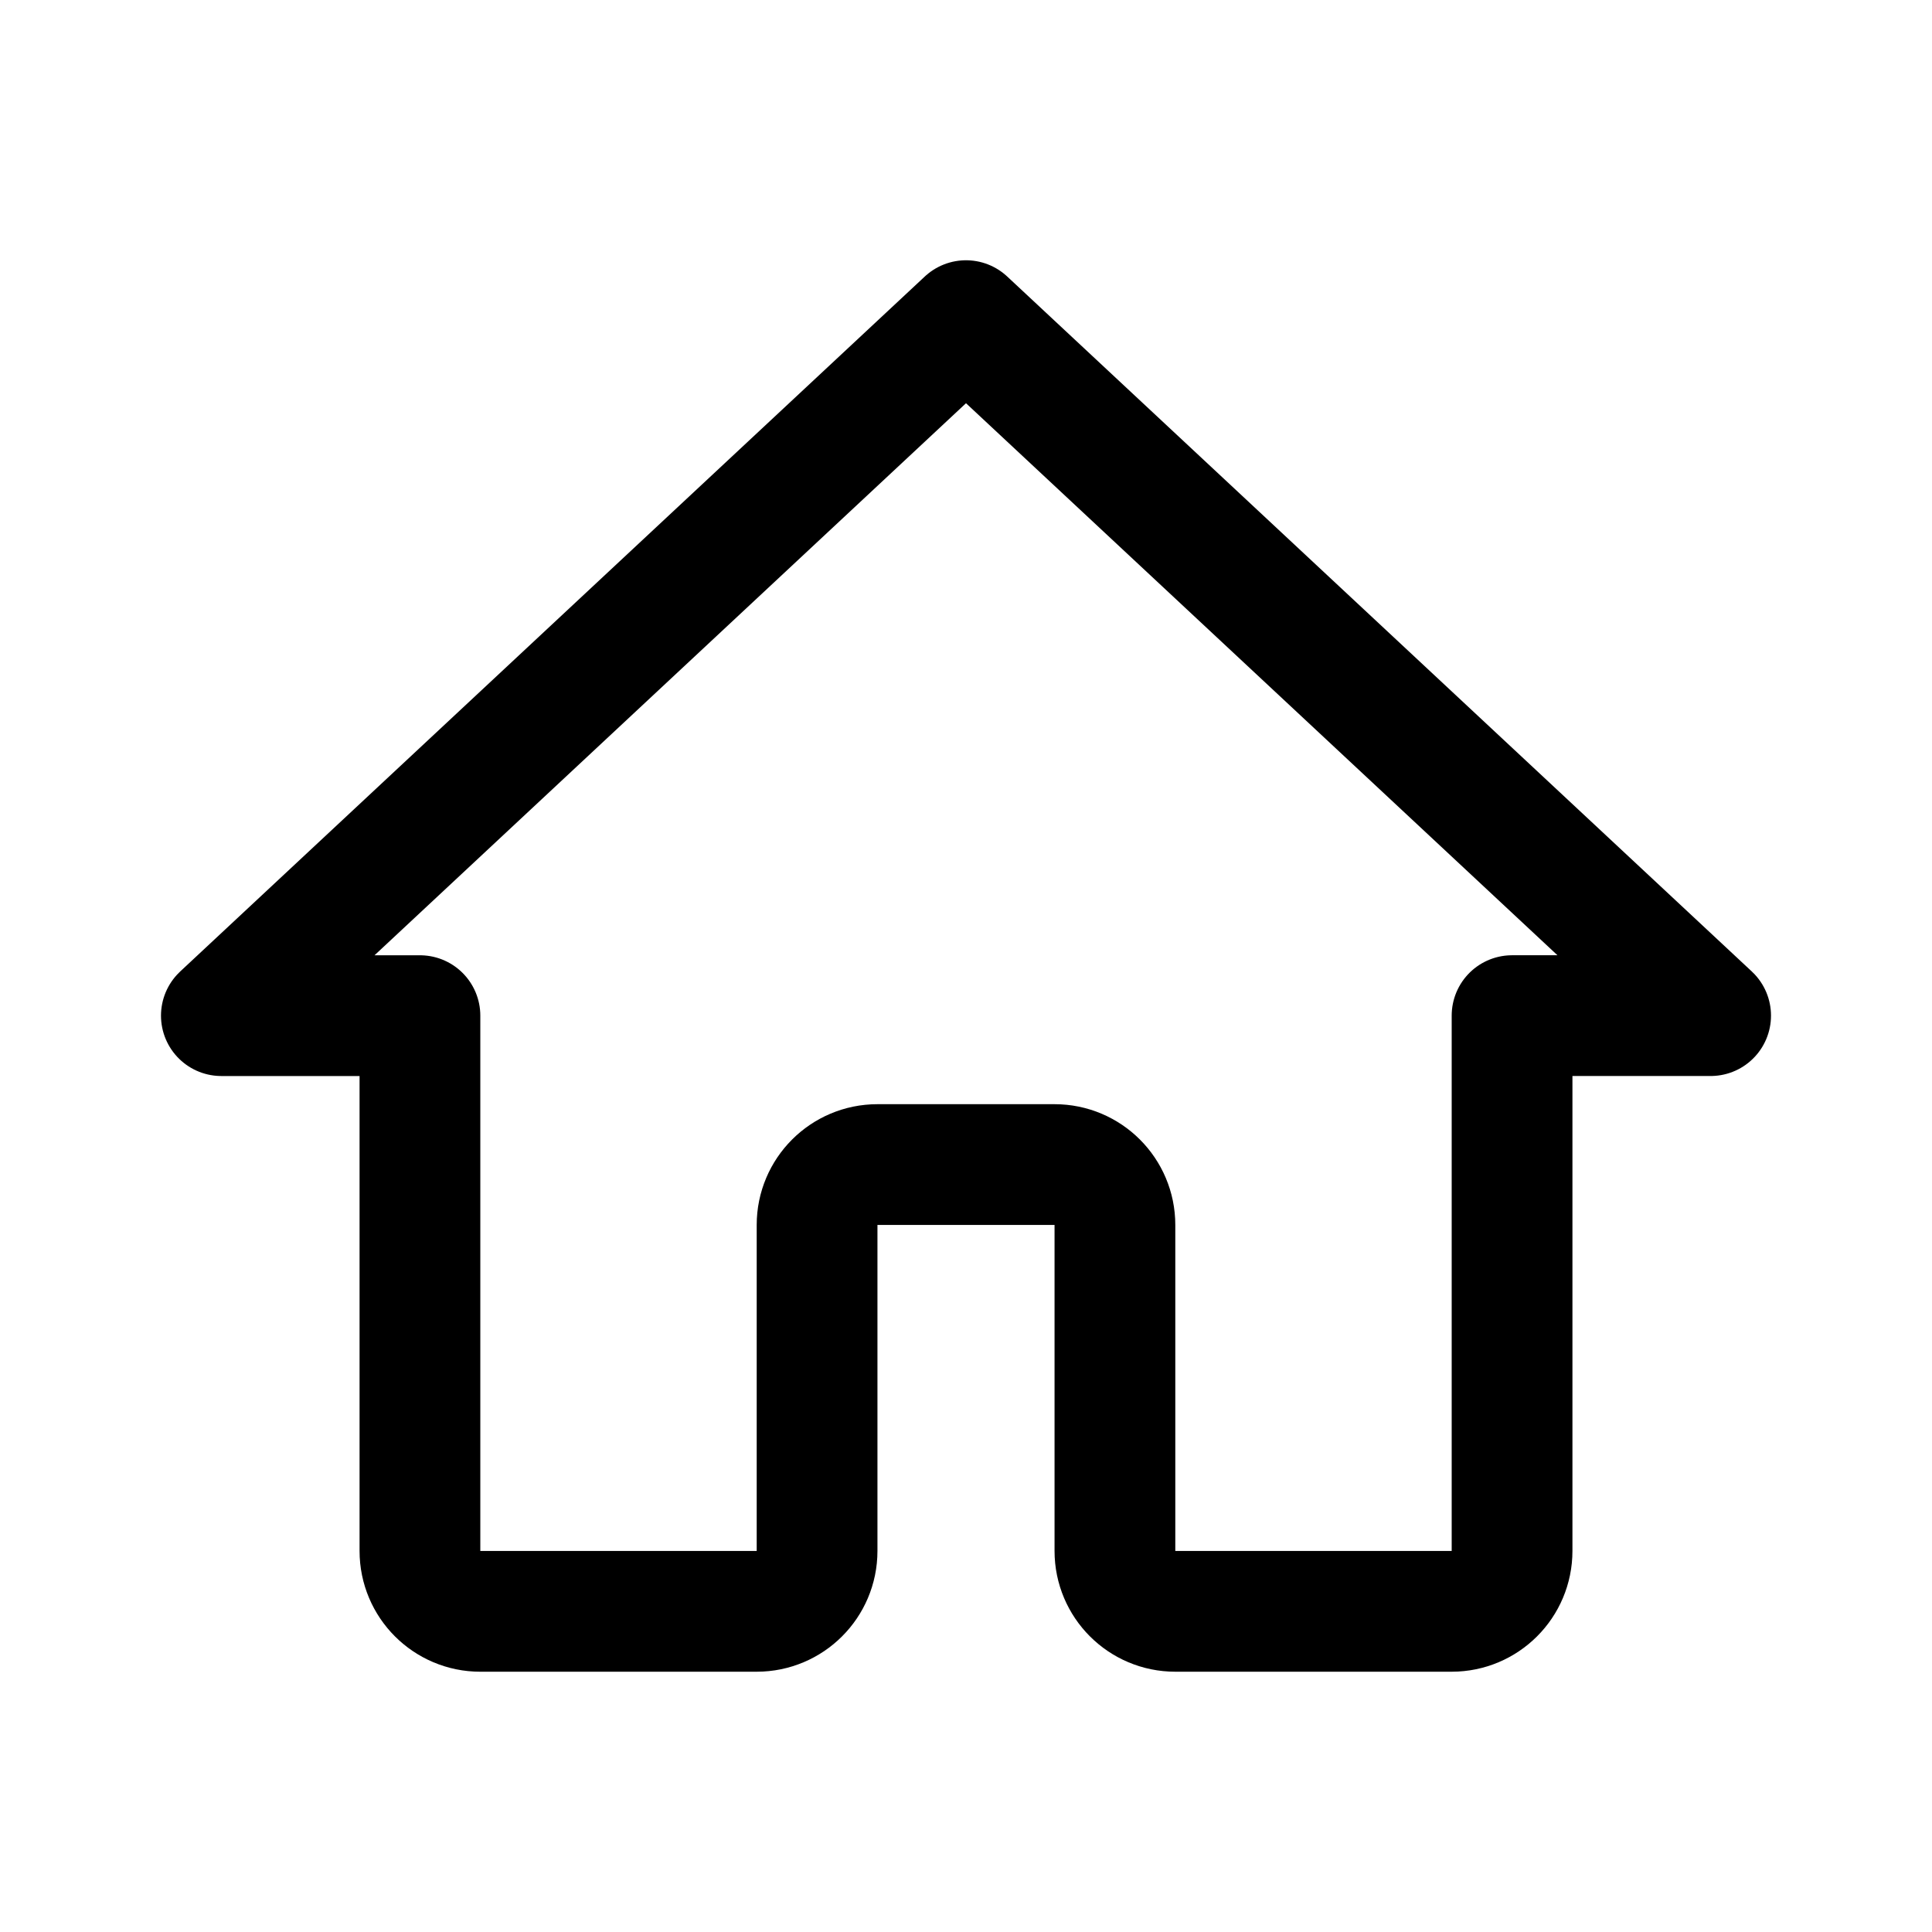
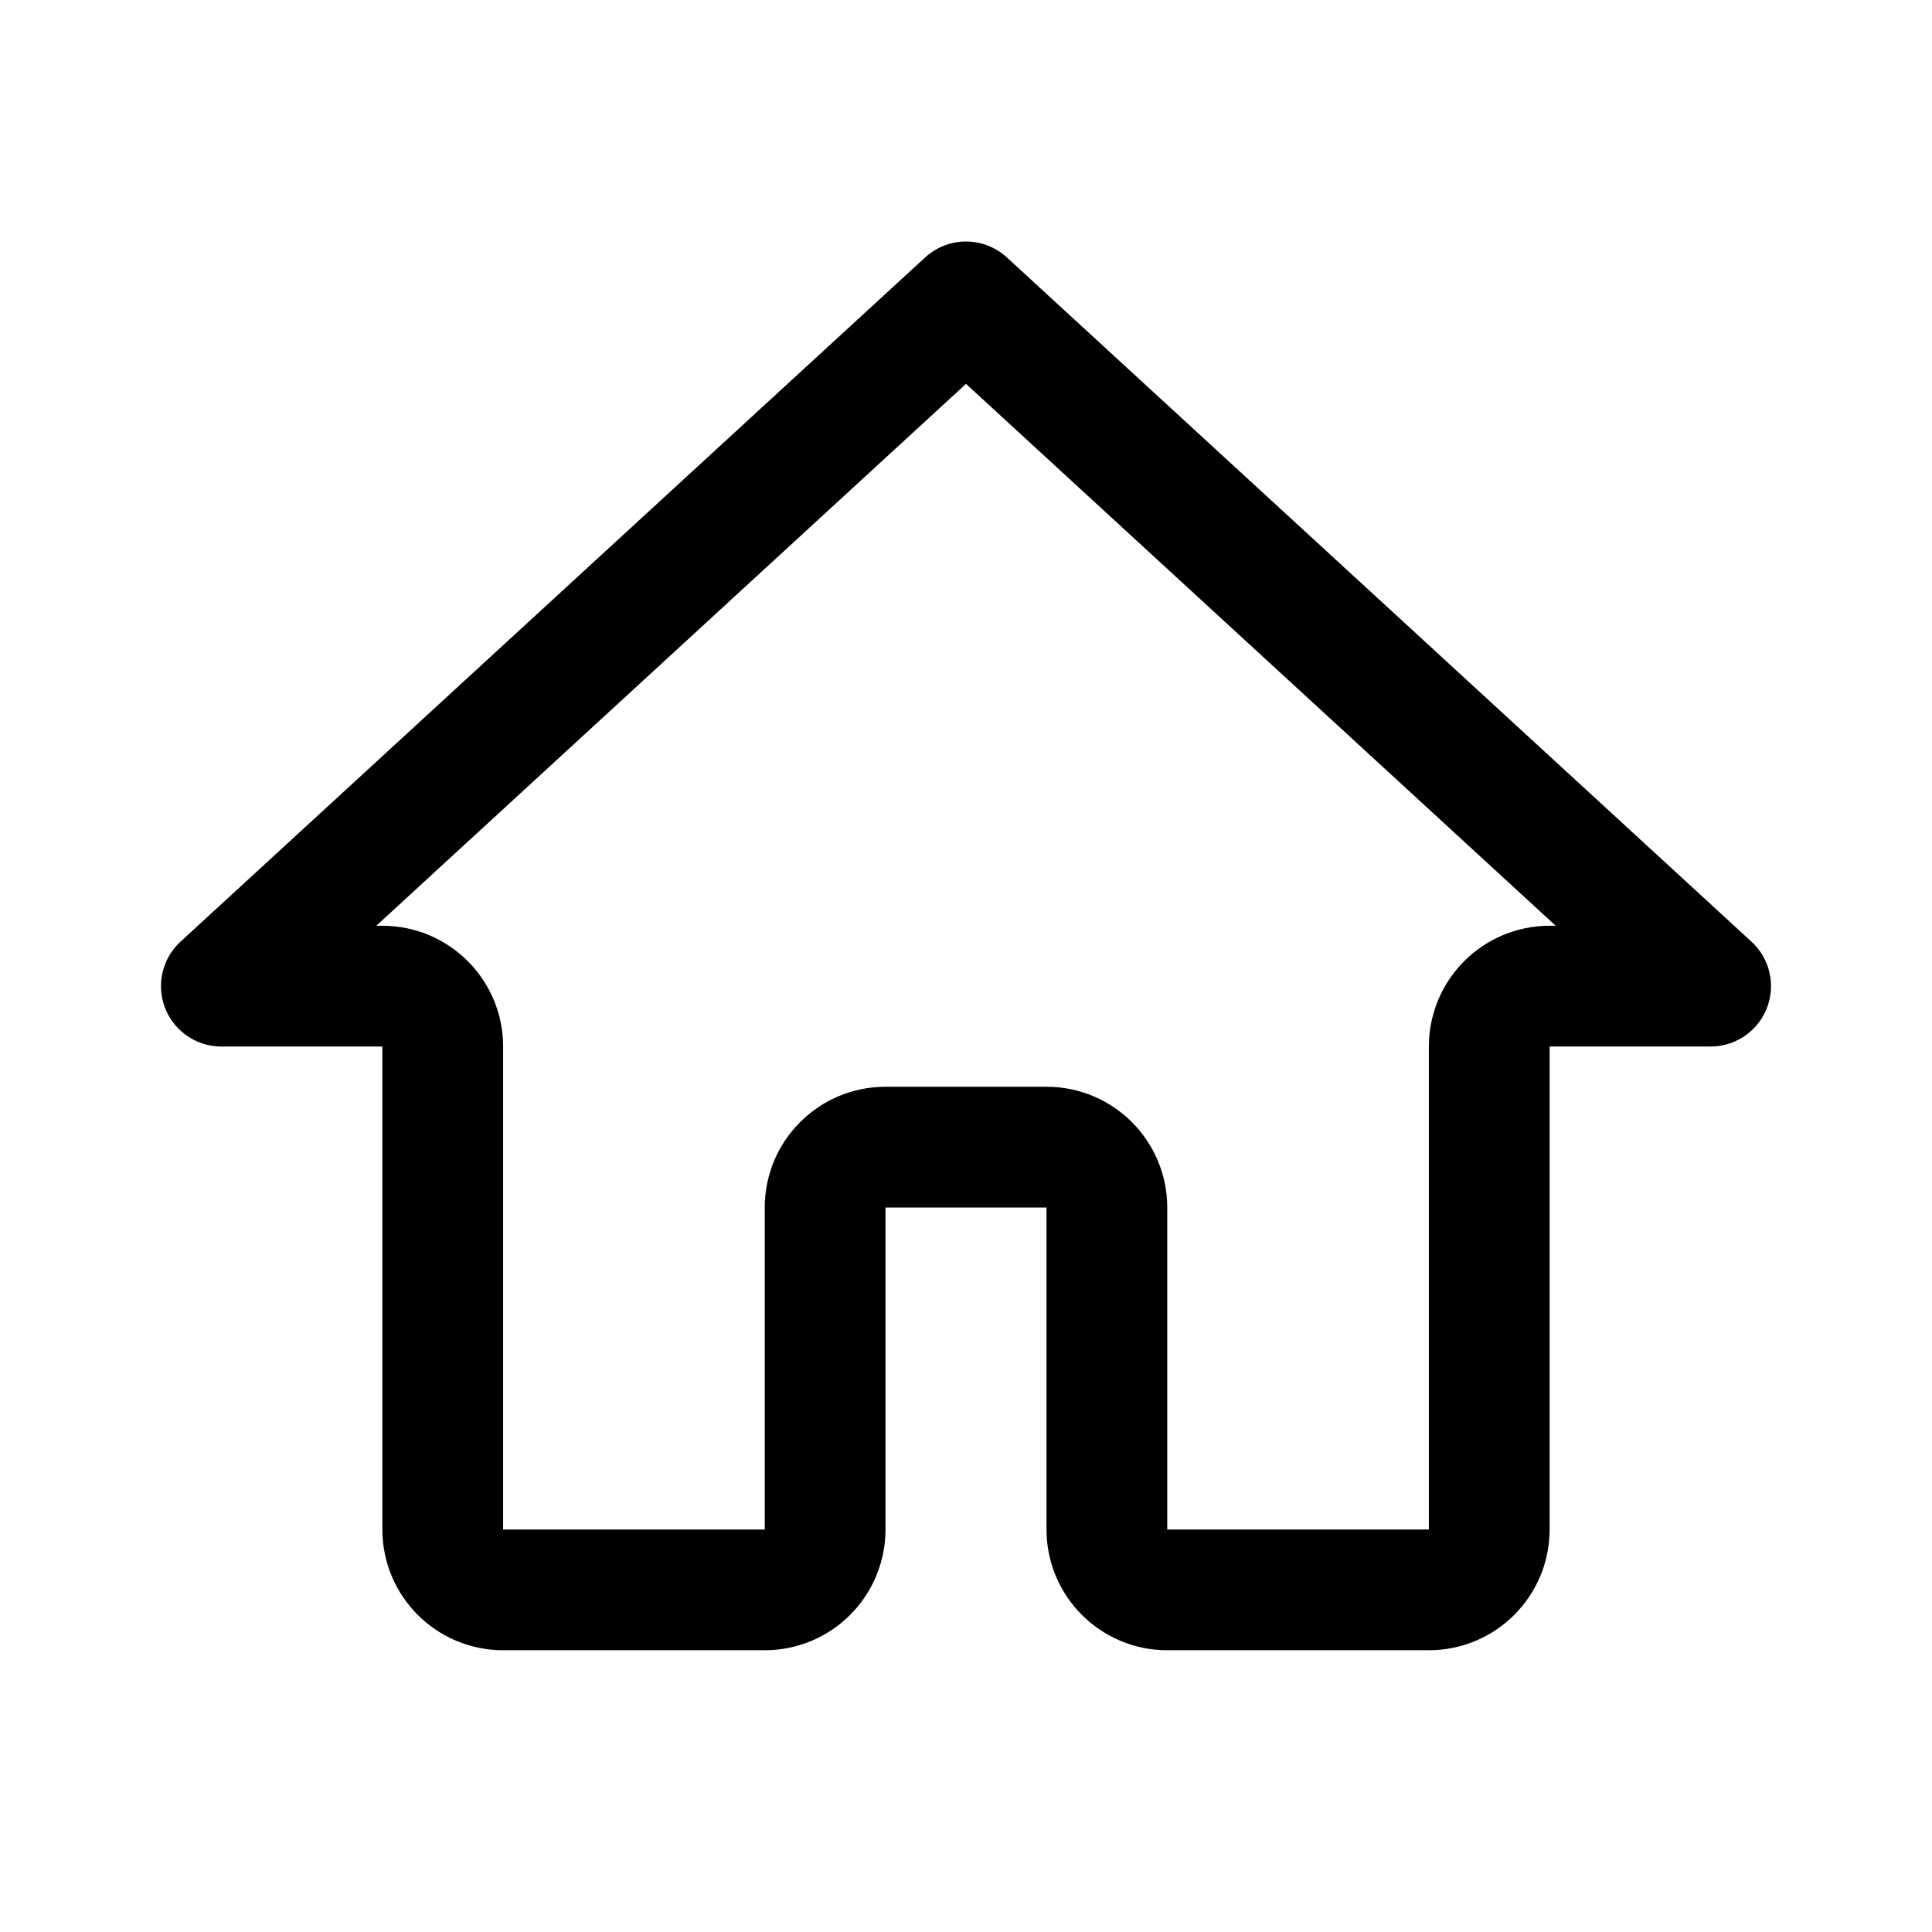
<svg xmlns="http://www.w3.org/2000/svg" width="192" height="192" viewBox="0 0 192 192" fill="none">
-   <path d="M47.733 160.134a6 6 0 0 1-6-6v-53.2H21.999L96 31.865l74 69.067h-19.733v53.201a6 6 0 0 1-6 6H116.8a6 6 0 0 1-6-6v-32.4a6 6 0 0 0-6-6H87.2a6 6 0 0 0-6 6v32.4a6 6 0 0 1-6 6l-27.467.001Z" stroke="#000" stroke-width="12" stroke-linejoin="round" />
+   <path d="M50 158a6 6 0 0 1-6-6v-48a6 6 0 0 0-6-6H21.999L96 30l74 68h-16a6 6 0 0 0-6 6v48a6 6 0 0 1-6 6h-26a6 6 0 0 1-6-6v-32a6 6 0 0 0-6-6H88a6 6 0 0 0-6 6v32a6 6 0 0 1-6 6H50Z" stroke="#000" stroke-width="12" stroke-linejoin="round" />
</svg>
